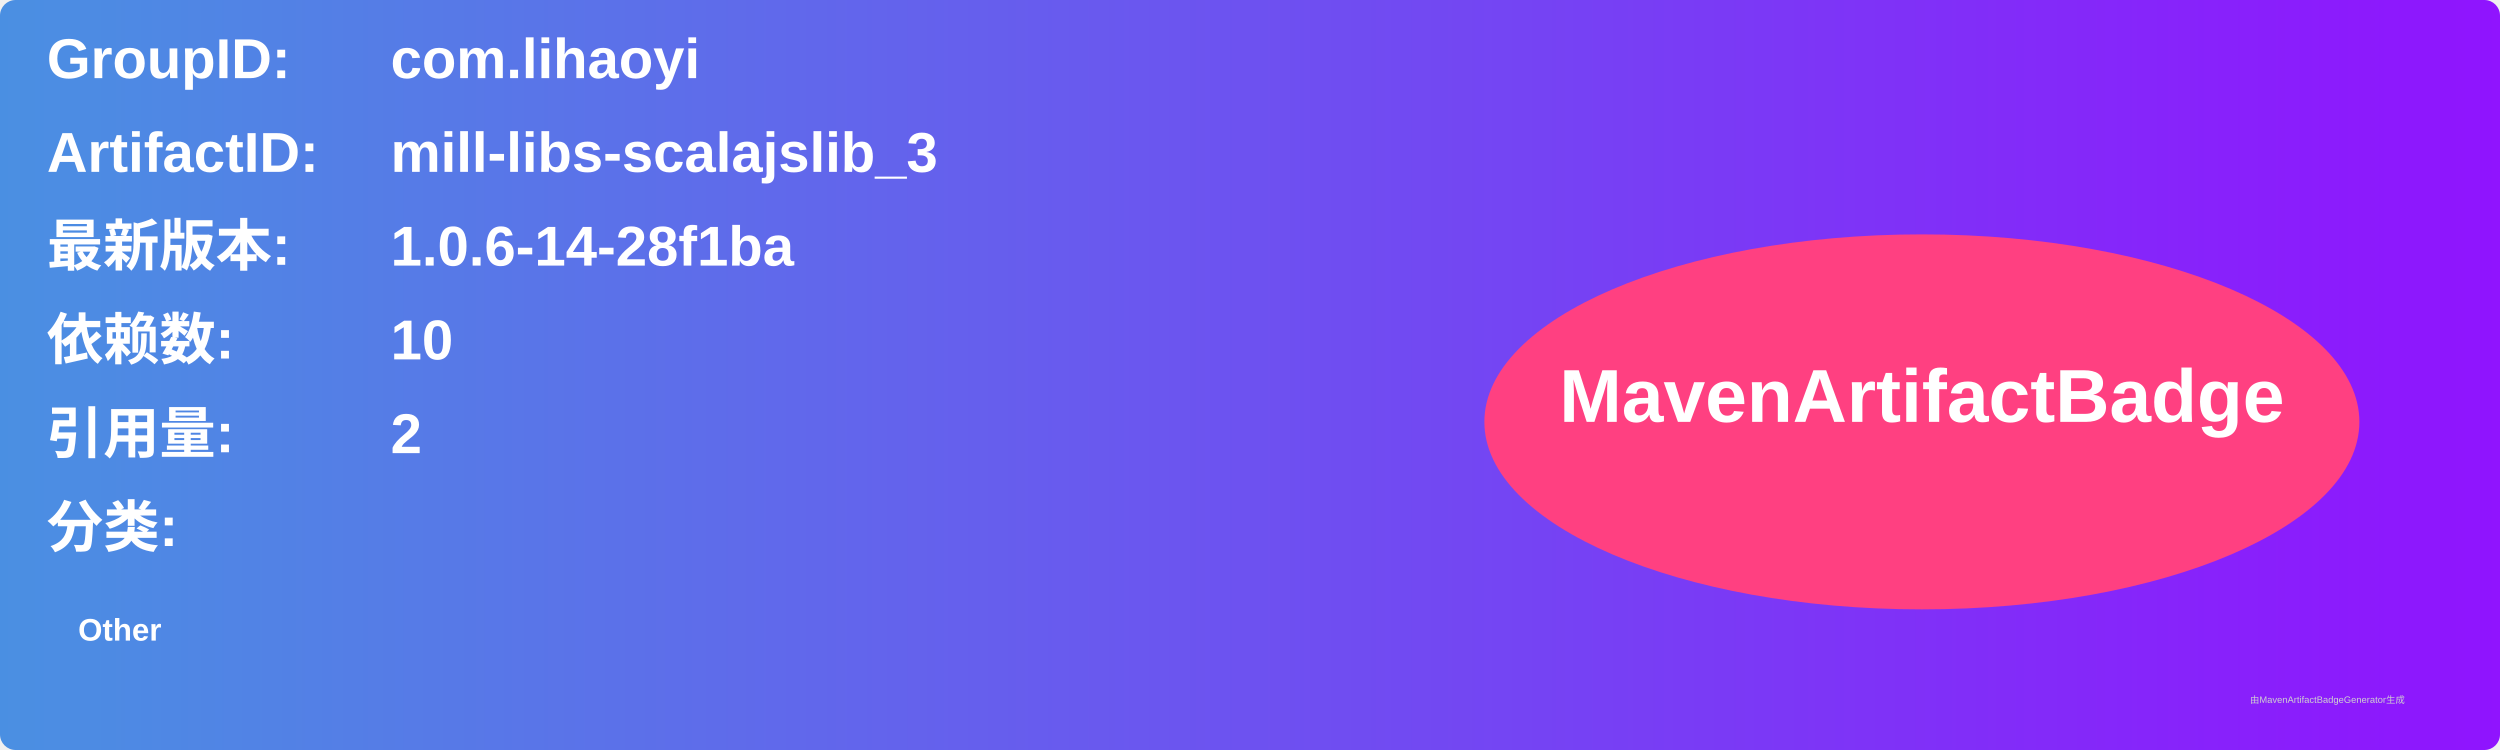
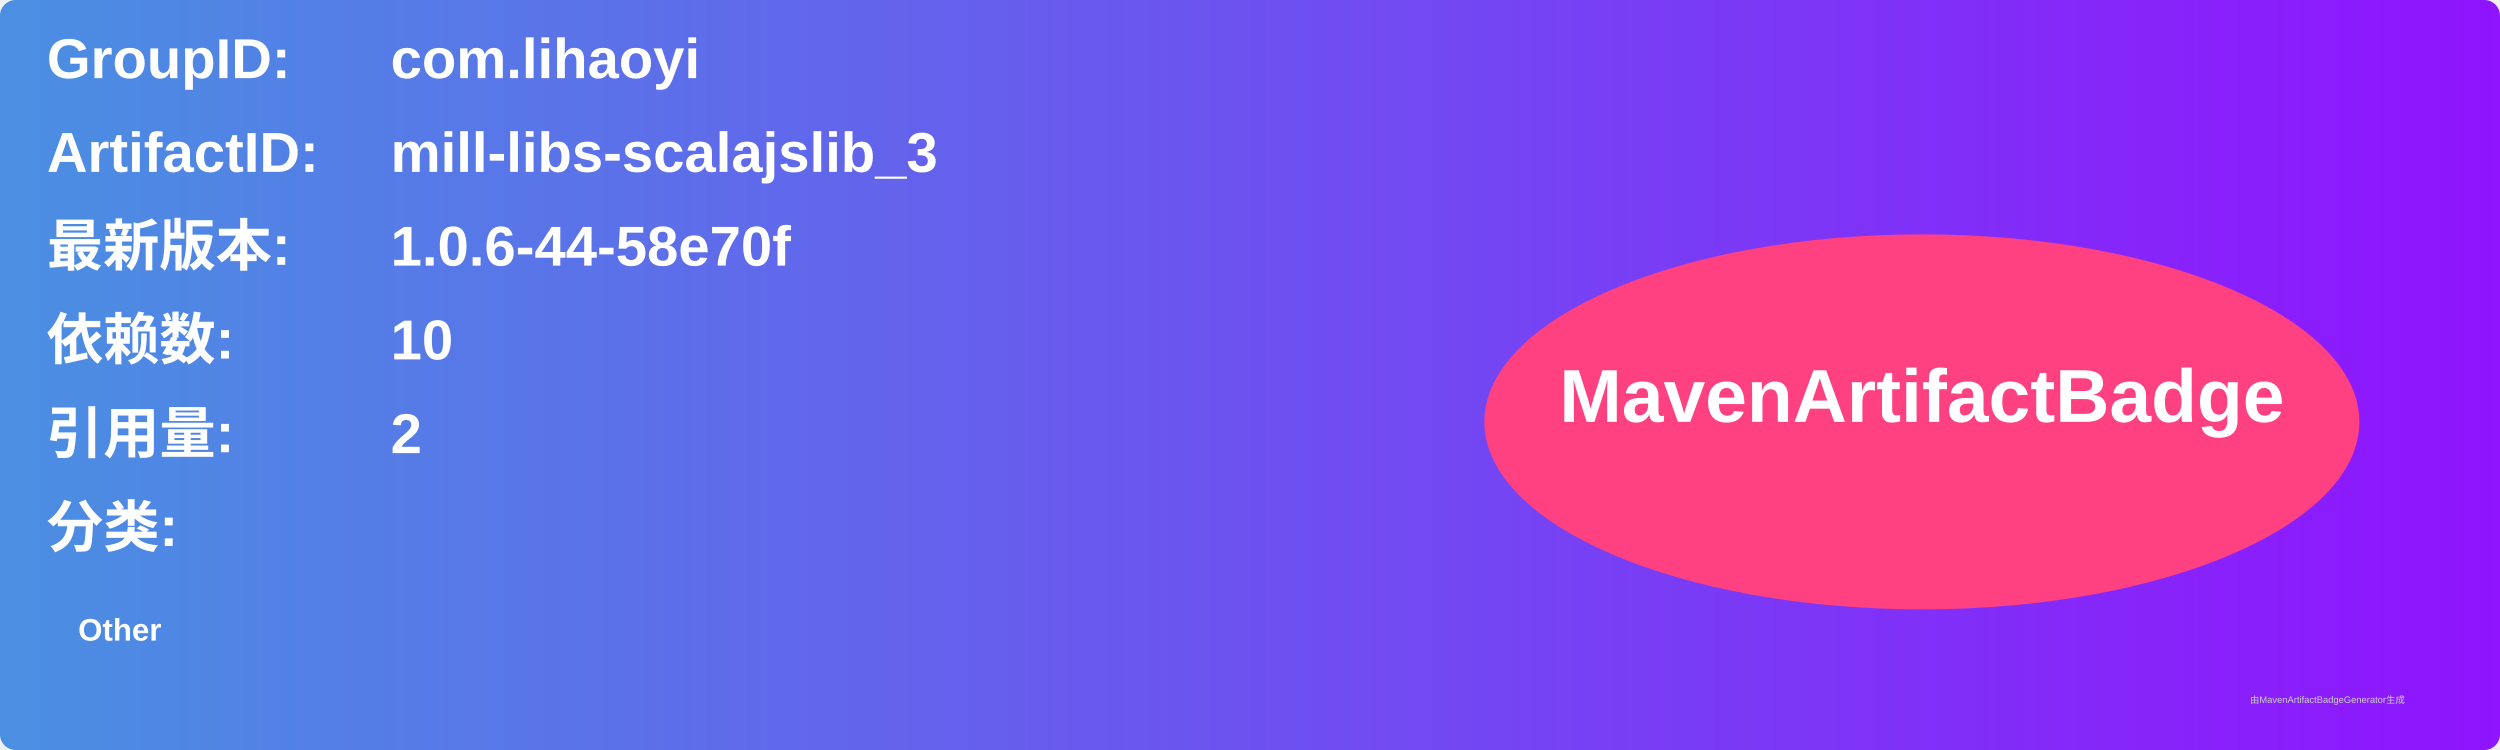
<svg xmlns="http://www.w3.org/2000/svg" width="800" height="240" viewBox="0 0 800 240">
  <linearGradient id="grad" x1="0%" y1="0%" x2="100%" y2="0%">
    <stop offset="0%" stop-color="#4a90e2" />
    <stop offset="100%" stop-color="#9013fe" />
  </linearGradient>
  <rect width="100%" height="100%" rx="5" ry="5" fill="url(#grad)" />
  <g transform="translate(15, 15)">
    <text x="0" y="10" font-family="Arial" font-size="18" fill="white" font-weight="bold" width="260">GroupID:</text>
    <text x="110" y="10" font-family="Arial" font-size="18" fill="white" font-weight="bold" width="460">com.lihaoyi</text>
    <text x="0" y="40" font-family="Arial" font-size="18" fill="white" font-weight="bold" width="260">ArtifactID:</text>
    <text x="110" y="40" font-family="Arial" font-size="18" fill="white" font-weight="bold" width="460">mill-libs-scalajslib_3</text>
    <text x="0" y="70" font-family="Arial" font-size="18" fill="white" font-weight="bold">最新版本:</text>
    <text x="110" y="70" font-family="Arial" font-size="18" fill="white" font-weight="bold">
-       <tspan font-weight="bold">1.0.6-14-28f1ba</tspan>
+       <tspan font-weight="bold">1.0.6-44-58e70f</tspan>
    </text>
    <text x="0" y="100" font-family="Arial" font-size="18" fill="white" font-weight="bold">依赖数: </text>
    <text x="110" y="100" font-family="Arial" font-size="18" fill="white">
      <tspan font-weight="bold">10</tspan>
    </text>
    <text x="0" y="130" font-family="Arial" font-size="18" fill="white" font-weight="bold">引用量: </text>
    <text x="110" y="130" font-family="Arial" font-size="18" fill="white">
      <tspan font-weight="bold">2</tspan>
    </text>
    <text x="0" y="160" font-family="Arial" font-size="18" fill="white" font-weight="bold">分类:</text>
    <text x="10" y="190" font-family="Arial" font-size="10" fill="white">
      <tspan font-weight="bold">Other</tspan>
    </text>
    <ellipse cx="600" cy="120" rx="140" ry="60" fill="#ff4081" />
    <text x="600" y="120" text-anchor="middle" font-family="Arial" font-size="24" fill="white" font-weight="bold">MavenArtifactBadge</text>
  </g>
  <text x="720" y="225" font-family="Arial" font-size="3" fill="#d0d0d0">由MavenArtifactBadgeGenerator生成</text>
</svg>
